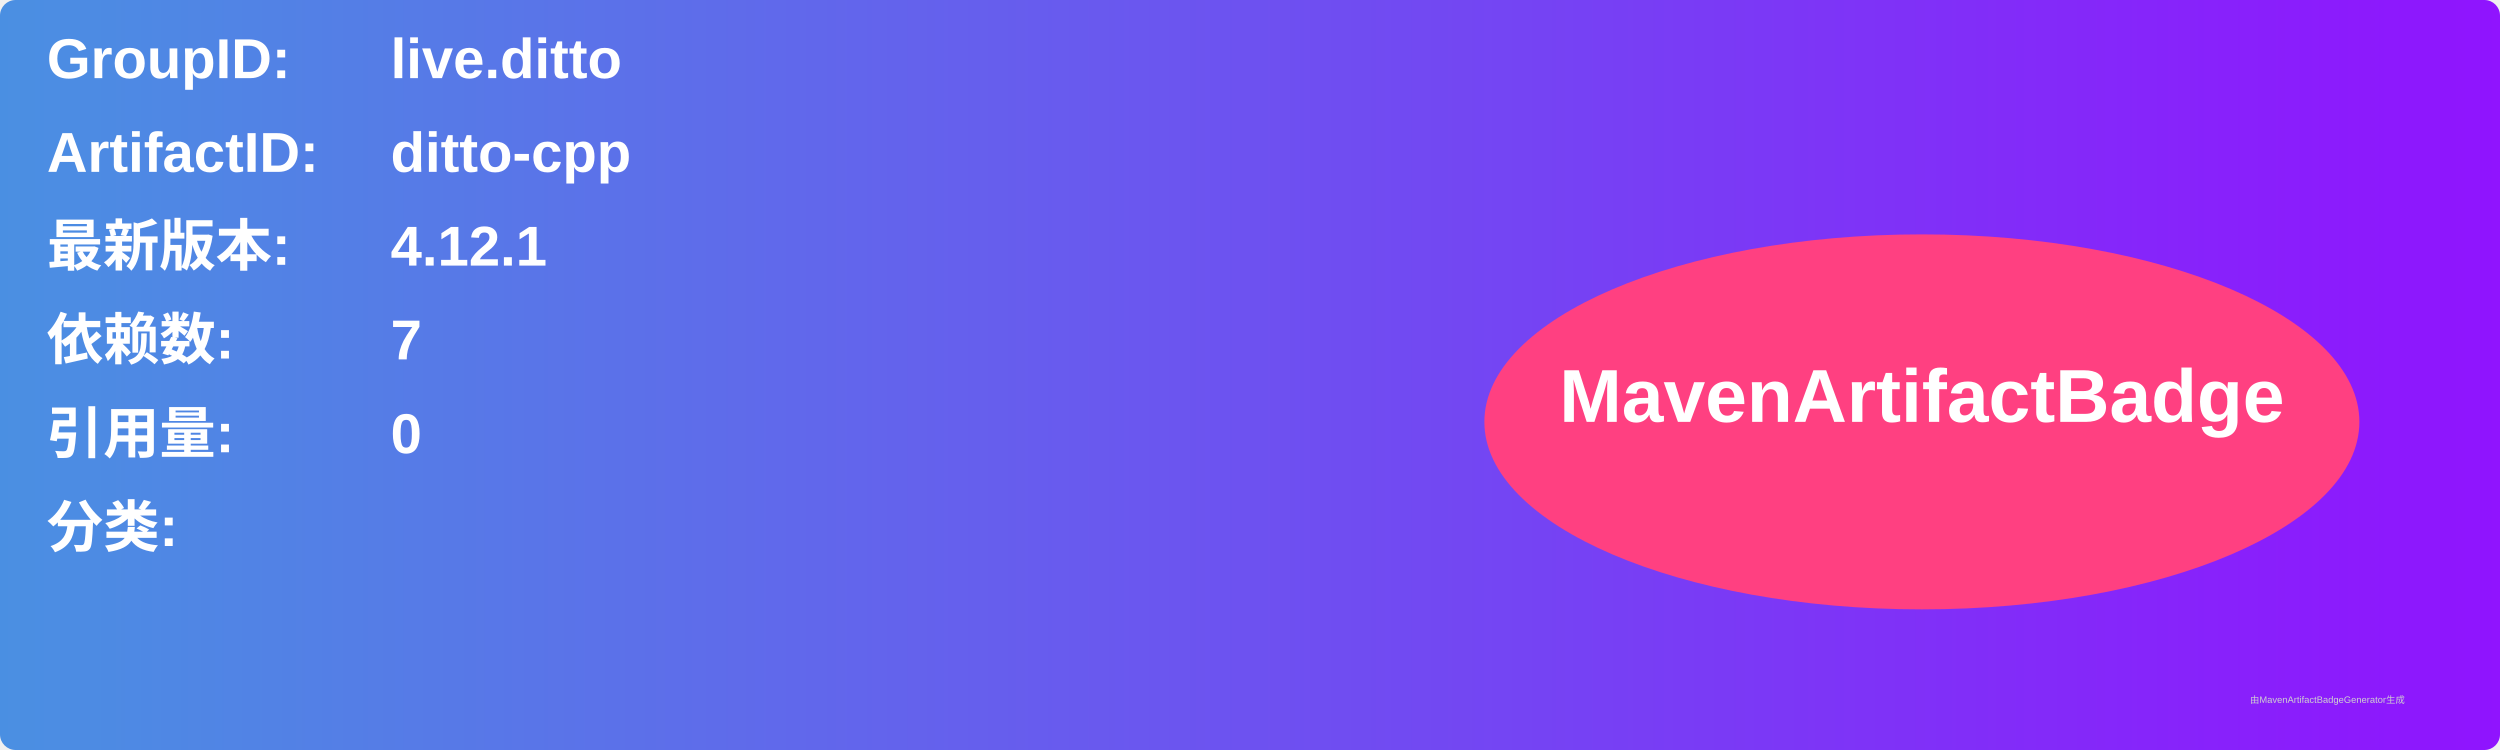
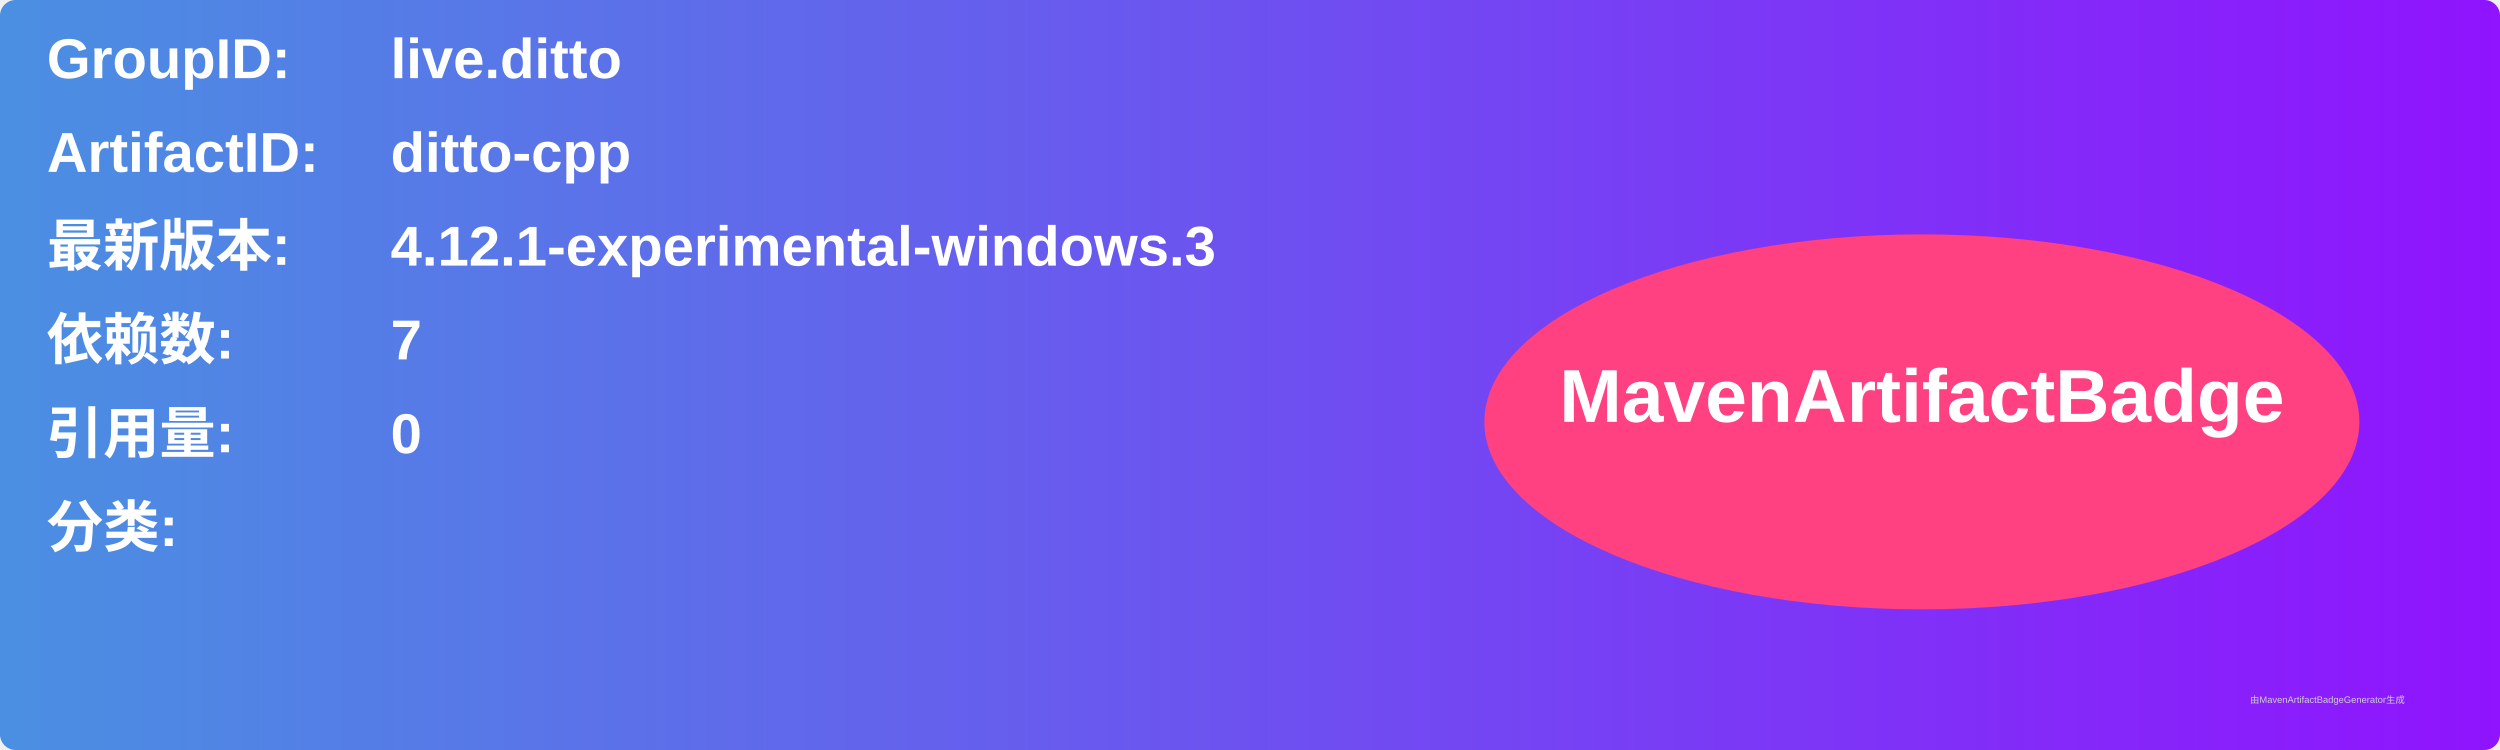
<svg xmlns="http://www.w3.org/2000/svg" width="800" height="240" viewBox="0 0 800 240">
  <linearGradient id="grad" x1="0%" y1="0%" x2="100%" y2="0%">
    <stop offset="0%" stop-color="#4a90e2" />
    <stop offset="100%" stop-color="#9013fe" />
  </linearGradient>
  <rect width="100%" height="100%" rx="5" ry="5" fill="url(#grad)" />
  <g transform="translate(15, 15)">
    <text x="0" y="10" font-family="Arial" font-size="18" fill="white" font-weight="bold" width="260">GroupID:</text>
    <text x="110" y="10" font-family="Arial" font-size="18" fill="white" font-weight="bold" width="460">live.ditto</text>
    <text x="0" y="40" font-family="Arial" font-size="18" fill="white" font-weight="bold" width="260">ArtifactID:</text>
    <text x="110" y="40" font-family="Arial" font-size="18" fill="white" font-weight="bold" width="460">ditto-cpp</text>
    <text x="0" y="70" font-family="Arial" font-size="18" fill="white" font-weight="bold">最新版本:</text>
    <text x="110" y="70" font-family="Arial" font-size="18" fill="white" font-weight="bold">
-       <tspan font-weight="bold">4.12.1</tspan>
+       <tspan font-weight="bold">4.12.1-experimental-windows.3</tspan>
    </text>
    <text x="0" y="100" font-family="Arial" font-size="18" fill="white" font-weight="bold">依赖数: </text>
    <text x="110" y="100" font-family="Arial" font-size="18" fill="white">
      <tspan font-weight="bold">7</tspan>
    </text>
    <text x="0" y="130" font-family="Arial" font-size="18" fill="white" font-weight="bold">引用量: </text>
    <text x="110" y="130" font-family="Arial" font-size="18" fill="white">
      <tspan font-weight="bold">0</tspan>
    </text>
    <text x="0" y="160" font-family="Arial" font-size="18" fill="white" font-weight="bold">分类:</text>
    <text x="10" y="190" font-family="Arial" font-size="10" fill="white">
      <tspan font-weight="bold" />
    </text>
    <ellipse cx="600" cy="120" rx="140" ry="60" fill="#ff4081" />
    <text x="600" y="120" text-anchor="middle" font-family="Arial" font-size="24" fill="white" font-weight="bold">MavenArtifactBadge</text>
  </g>
  <text x="720" y="225" font-family="Arial" font-size="3" fill="#d0d0d0">由MavenArtifactBadgeGenerator生成</text>
</svg>
